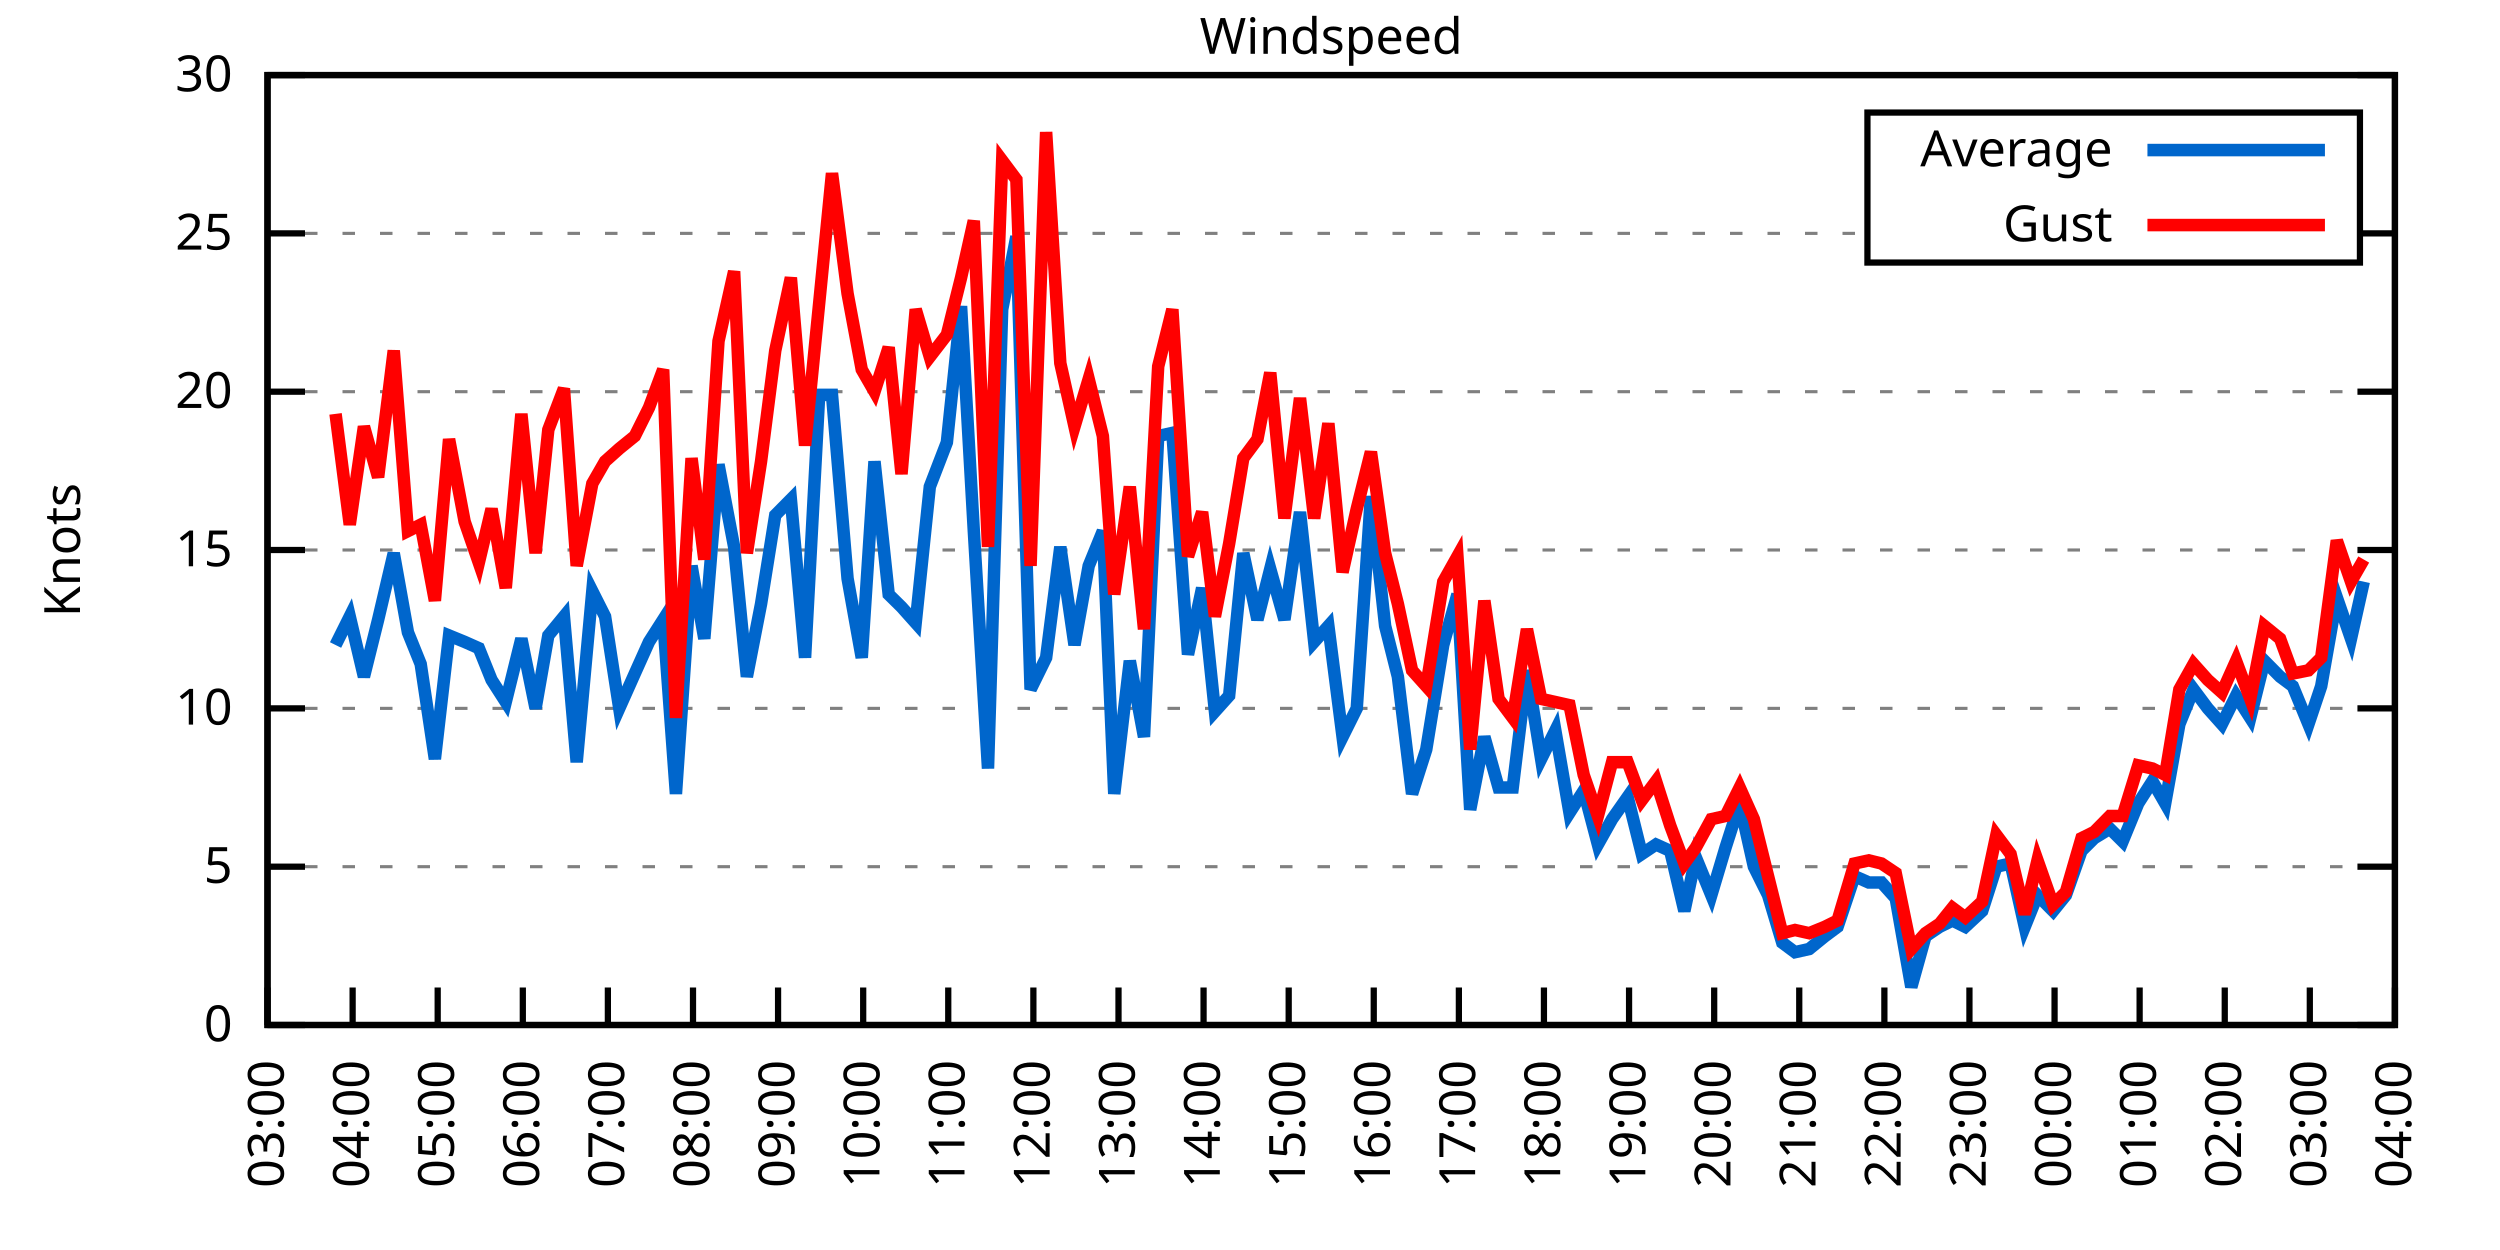
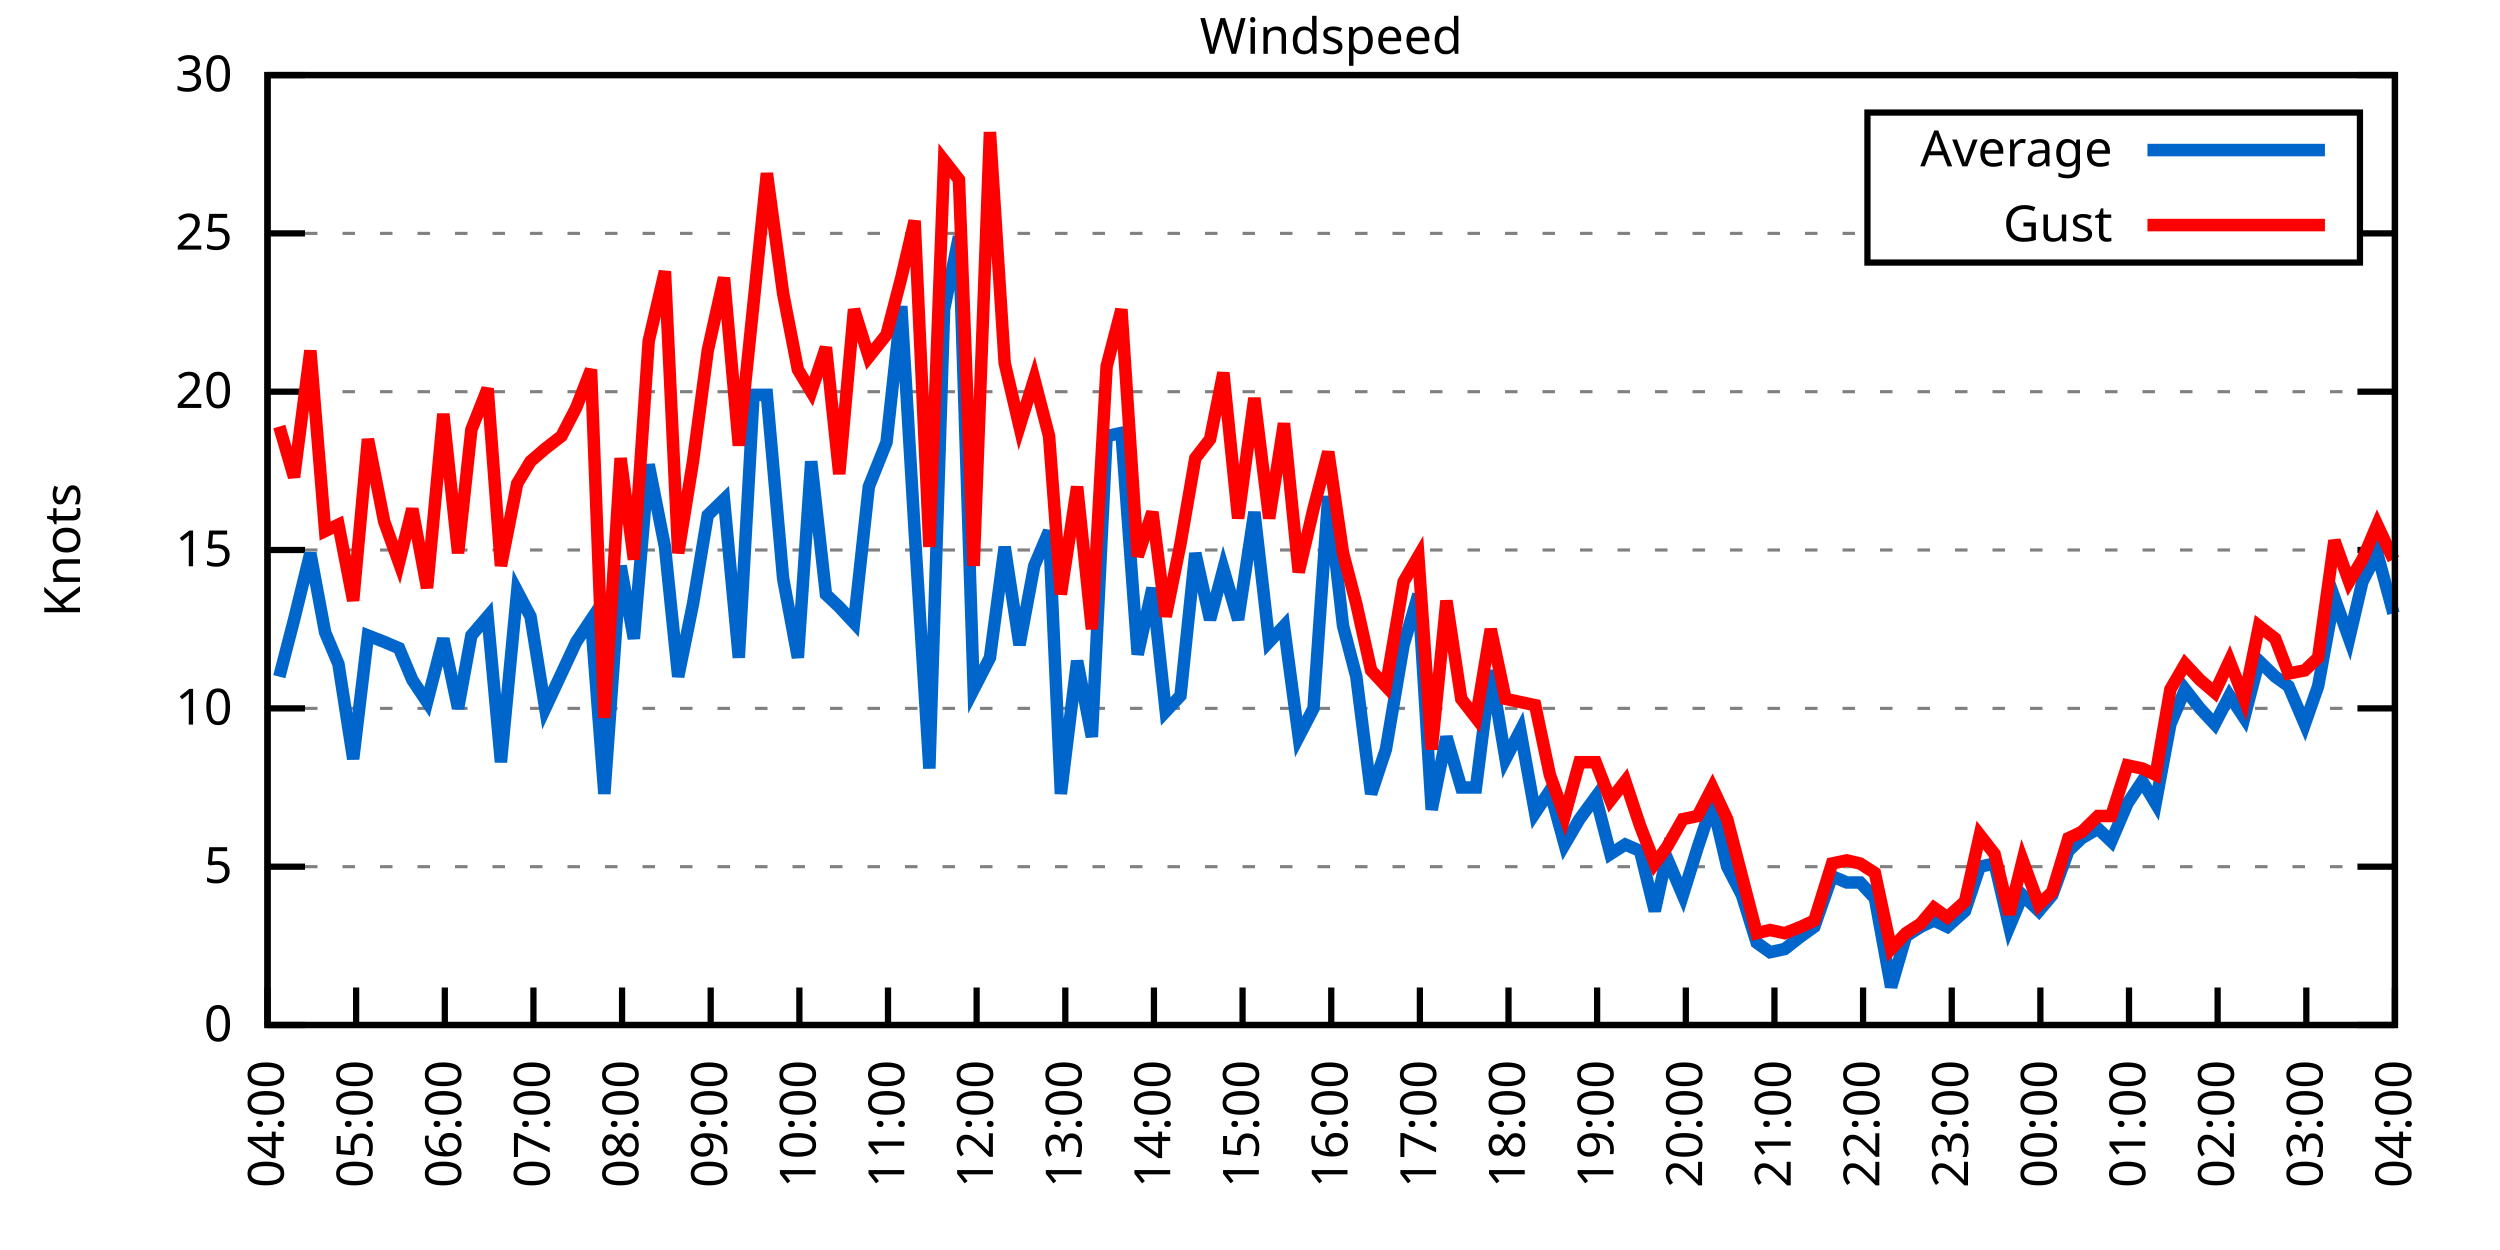
<svg xmlns="http://www.w3.org/2000/svg" xmlns:xlink="http://www.w3.org/1999/xlink" width="400" height="200" viewBox="0 0 400 200">
  <g id="gnuplot_canvas">
    <rect x="0" y="0" width="400" height="200" fill="none" />
    <defs>
      <circle id="gpDot" r="0.5" stroke-width="0.5" stroke="currentColor" />
      <path id="gpPt0" stroke-width="0.333" stroke="currentColor" d="M-1,0 h2 M0,-1 v2" />
      <path id="gpPt1" stroke-width="0.333" stroke="currentColor" d="M-1,-1 L1,1 M1,-1 L-1,1" />
      <path id="gpPt2" stroke-width="0.333" stroke="currentColor" d="M-1,0 L1,0 M0,-1 L0,1 M-1,-1 L1,1 M-1,1 L1,-1" />
      <rect id="gpPt3" stroke-width="0.333" stroke="currentColor" x="-1" y="-1" width="2" height="2" />
      <rect id="gpPt4" stroke-width="0.333" stroke="currentColor" fill="currentColor" x="-1" y="-1" width="2" height="2" />
      <circle id="gpPt5" stroke-width="0.333" stroke="currentColor" cx="0" cy="0" r="1" />
      <use xlink:href="#gpPt5" id="gpPt6" fill="currentColor" stroke="none" />
      <path id="gpPt7" stroke-width="0.333" stroke="currentColor" d="M0,-1.33 L-1.33,0.67 L1.33,0.67 z" />
      <use xlink:href="#gpPt7" id="gpPt8" fill="currentColor" stroke="none" />
      <use xlink:href="#gpPt7" id="gpPt9" stroke="currentColor" transform="rotate(180)" />
      <use xlink:href="#gpPt9" id="gpPt10" fill="currentColor" stroke="none" />
      <use xlink:href="#gpPt3" id="gpPt11" stroke="currentColor" transform="rotate(45)" />
      <use xlink:href="#gpPt11" id="gpPt12" fill="currentColor" stroke="none" />
      <path id="gpPt13" stroke-width="0.333" stroke="currentColor" d="M0,1.330 L1.265,0.411 L0.782,-1.067 L-0.782,-1.076 L-1.265,0.411 z" />
      <use xlink:href="#gpPt13" id="gpPt14" fill="currentColor" stroke="none" />
      <filter id="textbox" filterUnits="objectBoundingBox" x="0" y="0" height="1" width="1">
        <feFlood flood-color="white" flood-opacity="1" result="bgnd" />
        <feComposite in="SourceGraphic" in2="bgnd" operator="atop" />
      </filter>
      <filter id="greybox" filterUnits="objectBoundingBox" x="0" y="0" height="1" width="1">
        <feFlood flood-color="lightgrey" flood-opacity="1" result="grey" />
        <feComposite in="SourceGraphic" in2="grey" operator="atop" />
      </filter>
    </defs>
    <g fill="none" color="white" stroke="currentColor" stroke-width="1.00" stroke-linecap="butt" stroke-linejoin="miter">
</g>
    <g fill="none" color="black" stroke="currentColor" stroke-width="1.00" stroke-linecap="butt" stroke-linejoin="miter">
      <g stroke="none" shape-rendering="crispEdges">
        <polygon fill="rgb(255, 255, 255)" points="42.80,164.00 383.18,164.00 383.18,12.02 42.80,12.02 " />
      </g>
    </g>
    <g fill="none" color="black" stroke="currentColor" stroke-width="1.00" stroke-linecap="butt" stroke-linejoin="miter">
</g>
    <g fill="none" color="black" stroke="black" stroke-width="0.50" stroke-linecap="butt" stroke-linejoin="miter">
</g>
    <g fill="none" color="gray" stroke="currentColor" stroke-width="0.50" stroke-linecap="butt" stroke-linejoin="miter">
      <path stroke="gray" stroke-dasharray="2,4" class="gridline" d="M42.80,164.00 L383.19,164.00  " />
    </g>
    <g fill="none" color="gray" stroke="gray" stroke-width="1.00" stroke-linecap="butt" stroke-linejoin="miter">
</g>
    <g fill="none" color="black" stroke="currentColor" stroke-width="1.00" stroke-linecap="butt" stroke-linejoin="miter">
      <path stroke="black" d="M42.80,164.00 L48.80,164.00 M383.19,164.00 L377.19,164.00  " />
      <g transform="translate(37.20,166.60)" stroke="none" fill="black" font-family="Sans" font-size="8.00" text-anchor="end">
        <text>
          <tspan font-family="Sans"> 0</tspan>
        </text>
      </g>
    </g>
    <g fill="none" color="black" stroke="currentColor" stroke-width="1.00" stroke-linecap="butt" stroke-linejoin="miter">
</g>
    <g fill="none" color="black" stroke="black" stroke-width="0.50" stroke-linecap="butt" stroke-linejoin="miter">
</g>
    <g fill="none" color="gray" stroke="currentColor" stroke-width="0.50" stroke-linecap="butt" stroke-linejoin="miter">
      <path stroke="gray" stroke-dasharray="2,4" class="gridline" d="M42.80,138.67 L383.19,138.67  " />
    </g>
    <g fill="none" color="gray" stroke="gray" stroke-width="1.00" stroke-linecap="butt" stroke-linejoin="miter">
</g>
    <g fill="none" color="black" stroke="currentColor" stroke-width="1.00" stroke-linecap="butt" stroke-linejoin="miter">
      <path stroke="black" d="M42.80,138.67 L48.80,138.67 M383.19,138.67 L377.19,138.67  " />
      <g transform="translate(37.20,141.27)" stroke="none" fill="black" font-family="Sans" font-size="8.00" text-anchor="end">
        <text>
          <tspan font-family="Sans"> 5</tspan>
        </text>
      </g>
    </g>
    <g fill="none" color="black" stroke="currentColor" stroke-width="1.00" stroke-linecap="butt" stroke-linejoin="miter">
</g>
    <g fill="none" color="black" stroke="black" stroke-width="0.50" stroke-linecap="butt" stroke-linejoin="miter">
</g>
    <g fill="none" color="gray" stroke="currentColor" stroke-width="0.50" stroke-linecap="butt" stroke-linejoin="miter">
      <path stroke="gray" stroke-dasharray="2,4" class="gridline" d="M42.80,113.34 L383.19,113.34  " />
    </g>
    <g fill="none" color="gray" stroke="gray" stroke-width="1.00" stroke-linecap="butt" stroke-linejoin="miter">
</g>
    <g fill="none" color="black" stroke="currentColor" stroke-width="1.00" stroke-linecap="butt" stroke-linejoin="miter">
      <path stroke="black" d="M42.80,113.34 L48.80,113.34 M383.19,113.34 L377.19,113.34  " />
      <g transform="translate(37.20,115.94)" stroke="none" fill="black" font-family="Sans" font-size="8.00" text-anchor="end">
        <text>
          <tspan font-family="Sans"> 10</tspan>
        </text>
      </g>
    </g>
    <g fill="none" color="black" stroke="currentColor" stroke-width="1.00" stroke-linecap="butt" stroke-linejoin="miter">
</g>
    <g fill="none" color="black" stroke="black" stroke-width="0.50" stroke-linecap="butt" stroke-linejoin="miter">
</g>
    <g fill="none" color="gray" stroke="currentColor" stroke-width="0.50" stroke-linecap="butt" stroke-linejoin="miter">
      <path stroke="gray" stroke-dasharray="2,4" class="gridline" d="M42.80,88.00 L383.19,88.00  " />
    </g>
    <g fill="none" color="gray" stroke="gray" stroke-width="1.00" stroke-linecap="butt" stroke-linejoin="miter">
</g>
    <g fill="none" color="black" stroke="currentColor" stroke-width="1.00" stroke-linecap="butt" stroke-linejoin="miter">
      <path stroke="black" d="M42.80,88.00 L48.80,88.00 M383.19,88.00 L377.19,88.00  " />
      <g transform="translate(37.20,90.60)" stroke="none" fill="black" font-family="Sans" font-size="8.00" text-anchor="end">
        <text>
          <tspan font-family="Sans"> 15</tspan>
        </text>
      </g>
    </g>
    <g fill="none" color="black" stroke="currentColor" stroke-width="1.00" stroke-linecap="butt" stroke-linejoin="miter">
</g>
    <g fill="none" color="black" stroke="black" stroke-width="0.50" stroke-linecap="butt" stroke-linejoin="miter">
</g>
    <g fill="none" color="gray" stroke="currentColor" stroke-width="0.50" stroke-linecap="butt" stroke-linejoin="miter">
      <path stroke="gray" stroke-dasharray="2,4" class="gridline" d="M42.80,62.67 L383.19,62.67  " />
    </g>
    <g fill="none" color="gray" stroke="gray" stroke-width="1.00" stroke-linecap="butt" stroke-linejoin="miter">
</g>
    <g fill="none" color="black" stroke="currentColor" stroke-width="1.00" stroke-linecap="butt" stroke-linejoin="miter">
      <path stroke="black" d="M42.80,62.67 L48.80,62.67 M383.19,62.67 L377.19,62.67  " />
      <g transform="translate(37.20,65.27)" stroke="none" fill="black" font-family="Sans" font-size="8.00" text-anchor="end">
        <text>
          <tspan font-family="Sans"> 20</tspan>
        </text>
      </g>
    </g>
    <g fill="none" color="black" stroke="currentColor" stroke-width="1.00" stroke-linecap="butt" stroke-linejoin="miter">
</g>
    <g fill="none" color="black" stroke="black" stroke-width="0.50" stroke-linecap="butt" stroke-linejoin="miter">
</g>
    <g fill="none" color="gray" stroke="currentColor" stroke-width="0.50" stroke-linecap="butt" stroke-linejoin="miter">
      <path stroke="gray" stroke-dasharray="2,4" class="gridline" d="M42.80,37.34 L298.79,37.34 M377.59,37.34 L383.19,37.34  " />
    </g>
    <g fill="none" color="gray" stroke="gray" stroke-width="1.00" stroke-linecap="butt" stroke-linejoin="miter">
</g>
    <g fill="none" color="black" stroke="currentColor" stroke-width="1.00" stroke-linecap="butt" stroke-linejoin="miter">
      <path stroke="black" d="M42.80,37.34 L48.80,37.34 M383.19,37.34 L377.19,37.34  " />
      <g transform="translate(37.20,39.94)" stroke="none" fill="black" font-family="Sans" font-size="8.00" text-anchor="end">
        <text>
          <tspan font-family="Sans"> 25</tspan>
        </text>
      </g>
    </g>
    <g fill="none" color="black" stroke="currentColor" stroke-width="1.00" stroke-linecap="butt" stroke-linejoin="miter">
</g>
    <g fill="none" color="black" stroke="black" stroke-width="0.50" stroke-linecap="butt" stroke-linejoin="miter">
</g>
    <g fill="none" color="gray" stroke="currentColor" stroke-width="0.50" stroke-linecap="butt" stroke-linejoin="miter">
      <path stroke="gray" stroke-dasharray="2,4" class="gridline" d="M42.80,12.01 L383.19,12.01  " />
    </g>
    <g fill="none" color="gray" stroke="gray" stroke-width="1.00" stroke-linecap="butt" stroke-linejoin="miter">
</g>
    <g fill="none" color="black" stroke="currentColor" stroke-width="1.00" stroke-linecap="butt" stroke-linejoin="miter">
      <path stroke="black" d="M42.80,12.01 L48.80,12.01 M383.19,12.01 L377.19,12.01  " />
      <g transform="translate(37.20,14.61)" stroke="none" fill="black" font-family="Sans" font-size="8.00" text-anchor="end">
        <text>
          <tspan font-family="Sans"> 30</tspan>
        </text>
      </g>
    </g>
    <g fill="none" color="black" stroke="currentColor" stroke-width="1.00" stroke-linecap="butt" stroke-linejoin="miter">
      <path stroke="black" d="M42.80,164.00 L42.80,158.00  " />
      <g transform="translate(45.40,169.60) rotate(270.00)" stroke="none" fill="black" font-family="Sans" font-size="8.00" text-anchor="end">
        <text>
-           <tspan font-family="Sans">03:00</tspan>
-         </text>
-       </g>
-     </g>
-     <g fill="none" color="black" stroke="currentColor" stroke-width="1.00" stroke-linecap="butt" stroke-linejoin="miter">
-       <path stroke="black" d="M56.42,164.00 L56.42,158.00  " />
-       <g transform="translate(59.02,169.60) rotate(270.00)" stroke="none" fill="black" font-family="Sans" font-size="8.00" text-anchor="end">
-         <text>
          <tspan font-family="Sans">04:00</tspan>
        </text>
      </g>
    </g>
    <g fill="none" color="black" stroke="currentColor" stroke-width="1.00" stroke-linecap="butt" stroke-linejoin="miter">
-       <path stroke="black" d="M70.03,164.00 L70.03,158.00  " />
-       <g transform="translate(72.63,169.60) rotate(270.00)" stroke="none" fill="black" font-family="Sans" font-size="8.00" text-anchor="end">
+       <path stroke="black" d="M56.98,164.00 L56.98,158.00  " />
+       <g transform="translate(59.58,169.60) rotate(270.00)" stroke="none" fill="black" font-family="Sans" font-size="8.00" text-anchor="end">
        <text>
          <tspan font-family="Sans">05:00</tspan>
        </text>
      </g>
    </g>
    <g fill="none" color="black" stroke="currentColor" stroke-width="1.00" stroke-linecap="butt" stroke-linejoin="miter">
-       <path stroke="black" d="M83.65,164.00 L83.65,158.00  " />
-       <g transform="translate(86.25,169.60) rotate(270.00)" stroke="none" fill="black" font-family="Sans" font-size="8.00" text-anchor="end">
+       <path stroke="black" d="M71.17,164.00 L71.17,158.00  " />
+       <g transform="translate(73.77,169.60) rotate(270.00)" stroke="none" fill="black" font-family="Sans" font-size="8.00" text-anchor="end">
        <text>
          <tspan font-family="Sans">06:00</tspan>
        </text>
      </g>
    </g>
    <g fill="none" color="black" stroke="currentColor" stroke-width="1.00" stroke-linecap="butt" stroke-linejoin="miter">
-       <path stroke="black" d="M97.26,164.00 L97.26,158.00  " />
-       <g transform="translate(99.86,169.60) rotate(270.00)" stroke="none" fill="black" font-family="Sans" font-size="8.00" text-anchor="end">
+       <path stroke="black" d="M85.35,164.00 L85.35,158.00  " />
+       <g transform="translate(87.95,169.60) rotate(270.00)" stroke="none" fill="black" font-family="Sans" font-size="8.00" text-anchor="end">
        <text>
          <tspan font-family="Sans">07:00</tspan>
        </text>
      </g>
    </g>
    <g fill="none" color="black" stroke="currentColor" stroke-width="1.00" stroke-linecap="butt" stroke-linejoin="miter">
-       <path stroke="black" d="M110.88,164.00 L110.88,158.00  " />
-       <g transform="translate(113.48,169.60) rotate(270.00)" stroke="none" fill="black" font-family="Sans" font-size="8.00" text-anchor="end">
+       <path stroke="black" d="M99.53,164.00 L99.53,158.00  " />
+       <g transform="translate(102.13,169.60) rotate(270.00)" stroke="none" fill="black" font-family="Sans" font-size="8.00" text-anchor="end">
        <text>
          <tspan font-family="Sans">08:00</tspan>
        </text>
      </g>
    </g>
    <g fill="none" color="black" stroke="currentColor" stroke-width="1.00" stroke-linecap="butt" stroke-linejoin="miter">
-       <path stroke="black" d="M124.49,164.00 L124.49,158.00  " />
-       <g transform="translate(127.09,169.60) rotate(270.00)" stroke="none" fill="black" font-family="Sans" font-size="8.00" text-anchor="end">
+       <path stroke="black" d="M113.71,164.00 L113.71,158.00  " />
+       <g transform="translate(116.31,169.60) rotate(270.00)" stroke="none" fill="black" font-family="Sans" font-size="8.00" text-anchor="end">
        <text>
          <tspan font-family="Sans">09:00</tspan>
        </text>
      </g>
    </g>
    <g fill="none" color="black" stroke="currentColor" stroke-width="1.00" stroke-linecap="butt" stroke-linejoin="miter">
-       <path stroke="black" d="M138.11,164.00 L138.11,158.00  " />
-       <g transform="translate(140.71,169.60) rotate(270.00)" stroke="none" fill="black" font-family="Sans" font-size="8.00" text-anchor="end">
+       <path stroke="black" d="M127.90,164.00 L127.90,158.00  " />
+       <g transform="translate(130.50,169.60) rotate(270.00)" stroke="none" fill="black" font-family="Sans" font-size="8.00" text-anchor="end">
        <text>
          <tspan font-family="Sans">10:00</tspan>
        </text>
      </g>
    </g>
    <g fill="none" color="black" stroke="currentColor" stroke-width="1.00" stroke-linecap="butt" stroke-linejoin="miter">
-       <path stroke="black" d="M151.72,164.00 L151.72,158.00  " />
-       <g transform="translate(154.32,169.60) rotate(270.00)" stroke="none" fill="black" font-family="Sans" font-size="8.00" text-anchor="end">
+       <path stroke="black" d="M142.08,164.00 L142.08,158.00  " />
+       <g transform="translate(144.68,169.60) rotate(270.00)" stroke="none" fill="black" font-family="Sans" font-size="8.00" text-anchor="end">
        <text>
          <tspan font-family="Sans">11:00</tspan>
        </text>
      </g>
    </g>
    <g fill="none" color="black" stroke="currentColor" stroke-width="1.00" stroke-linecap="butt" stroke-linejoin="miter">
-       <path stroke="black" d="M165.34,164.00 L165.34,158.00  " />
-       <g transform="translate(167.94,169.60) rotate(270.00)" stroke="none" fill="black" font-family="Sans" font-size="8.00" text-anchor="end">
+       <path stroke="black" d="M156.26,164.00 L156.26,158.00  " />
+       <g transform="translate(158.86,169.60) rotate(270.00)" stroke="none" fill="black" font-family="Sans" font-size="8.00" text-anchor="end">
        <text>
          <tspan font-family="Sans">12:00</tspan>
        </text>
      </g>
    </g>
    <g fill="none" color="black" stroke="currentColor" stroke-width="1.00" stroke-linecap="butt" stroke-linejoin="miter">
-       <path stroke="black" d="M178.96,164.00 L178.96,158.00  " />
-       <g transform="translate(181.56,169.60) rotate(270.00)" stroke="none" fill="black" font-family="Sans" font-size="8.00" text-anchor="end">
+       <path stroke="black" d="M170.45,164.00 L170.45,158.00  " />
+       <g transform="translate(173.05,169.60) rotate(270.00)" stroke="none" fill="black" font-family="Sans" font-size="8.00" text-anchor="end">
        <text>
          <tspan font-family="Sans">13:00</tspan>
        </text>
      </g>
    </g>
    <g fill="none" color="black" stroke="currentColor" stroke-width="1.00" stroke-linecap="butt" stroke-linejoin="miter">
-       <path stroke="black" d="M192.57,164.00 L192.57,158.00  " />
-       <g transform="translate(195.17,169.60) rotate(270.00)" stroke="none" fill="black" font-family="Sans" font-size="8.00" text-anchor="end">
+       <path stroke="black" d="M184.63,164.00 L184.63,158.00  " />
+       <g transform="translate(187.23,169.60) rotate(270.00)" stroke="none" fill="black" font-family="Sans" font-size="8.00" text-anchor="end">
        <text>
          <tspan font-family="Sans">14:00</tspan>
        </text>
      </g>
    </g>
    <g fill="none" color="black" stroke="currentColor" stroke-width="1.00" stroke-linecap="butt" stroke-linejoin="miter">
-       <path stroke="black" d="M206.19,164.00 L206.19,158.00  " />
-       <g transform="translate(208.79,169.60) rotate(270.00)" stroke="none" fill="black" font-family="Sans" font-size="8.00" text-anchor="end">
+       <path stroke="black" d="M198.81,164.00 L198.81,158.00  " />
+       <g transform="translate(201.41,169.60) rotate(270.00)" stroke="none" fill="black" font-family="Sans" font-size="8.00" text-anchor="end">
        <text>
          <tspan font-family="Sans">15:00</tspan>
        </text>
      </g>
    </g>
    <g fill="none" color="black" stroke="currentColor" stroke-width="1.00" stroke-linecap="butt" stroke-linejoin="miter">
-       <path stroke="black" d="M219.80,164.00 L219.80,158.00  " />
-       <g transform="translate(222.40,169.60) rotate(270.00)" stroke="none" fill="black" font-family="Sans" font-size="8.00" text-anchor="end">
+       <path stroke="black" d="M213.00,164.00 L213.00,158.00  " />
+       <g transform="translate(215.60,169.60) rotate(270.00)" stroke="none" fill="black" font-family="Sans" font-size="8.00" text-anchor="end">
        <text>
          <tspan font-family="Sans">16:00</tspan>
        </text>
      </g>
    </g>
    <g fill="none" color="black" stroke="currentColor" stroke-width="1.00" stroke-linecap="butt" stroke-linejoin="miter">
-       <path stroke="black" d="M233.42,164.00 L233.42,158.00  " />
-       <g transform="translate(236.02,169.60) rotate(270.00)" stroke="none" fill="black" font-family="Sans" font-size="8.00" text-anchor="end">
+       <path stroke="black" d="M227.18,164.00 L227.18,158.00  " />
+       <g transform="translate(229.78,169.60) rotate(270.00)" stroke="none" fill="black" font-family="Sans" font-size="8.00" text-anchor="end">
        <text>
          <tspan font-family="Sans">17:00</tspan>
        </text>
      </g>
    </g>
    <g fill="none" color="black" stroke="currentColor" stroke-width="1.00" stroke-linecap="butt" stroke-linejoin="miter">
-       <path stroke="black" d="M247.03,164.00 L247.03,158.00  " />
-       <g transform="translate(249.63,169.60) rotate(270.00)" stroke="none" fill="black" font-family="Sans" font-size="8.00" text-anchor="end">
+       <path stroke="black" d="M241.36,164.00 L241.36,158.00  " />
+       <g transform="translate(243.96,169.60) rotate(270.00)" stroke="none" fill="black" font-family="Sans" font-size="8.00" text-anchor="end">
        <text>
          <tspan font-family="Sans">18:00</tspan>
        </text>
      </g>
    </g>
    <g fill="none" color="black" stroke="currentColor" stroke-width="1.00" stroke-linecap="butt" stroke-linejoin="miter">
-       <path stroke="black" d="M260.65,164.00 L260.65,158.00  " />
-       <g transform="translate(263.25,169.60) rotate(270.00)" stroke="none" fill="black" font-family="Sans" font-size="8.00" text-anchor="end">
+       <path stroke="black" d="M255.54,164.00 L255.54,158.00  " />
+       <g transform="translate(258.14,169.60) rotate(270.00)" stroke="none" fill="black" font-family="Sans" font-size="8.00" text-anchor="end">
        <text>
          <tspan font-family="Sans">19:00</tspan>
        </text>
      </g>
    </g>
    <g fill="none" color="black" stroke="currentColor" stroke-width="1.00" stroke-linecap="butt" stroke-linejoin="miter">
-       <path stroke="black" d="M274.27,164.00 L274.27,158.00  " />
-       <g transform="translate(276.87,169.60) rotate(270.00)" stroke="none" fill="black" font-family="Sans" font-size="8.00" text-anchor="end">
+       <path stroke="black" d="M269.73,164.00 L269.73,158.00  " />
+       <g transform="translate(272.33,169.60) rotate(270.00)" stroke="none" fill="black" font-family="Sans" font-size="8.00" text-anchor="end">
        <text>
          <tspan font-family="Sans">20:00</tspan>
        </text>
      </g>
    </g>
    <g fill="none" color="black" stroke="currentColor" stroke-width="1.00" stroke-linecap="butt" stroke-linejoin="miter">
-       <path stroke="black" d="M287.88,164.00 L287.88,158.00  " />
-       <g transform="translate(290.48,169.60) rotate(270.00)" stroke="none" fill="black" font-family="Sans" font-size="8.00" text-anchor="end">
+       <path stroke="black" d="M283.91,164.00 L283.91,158.00  " />
+       <g transform="translate(286.51,169.60) rotate(270.00)" stroke="none" fill="black" font-family="Sans" font-size="8.00" text-anchor="end">
        <text>
          <tspan font-family="Sans">21:00</tspan>
        </text>
      </g>
    </g>
    <g fill="none" color="black" stroke="currentColor" stroke-width="1.00" stroke-linecap="butt" stroke-linejoin="miter">
-       <path stroke="black" d="M301.50,164.00 L301.50,158.00  " />
-       <g transform="translate(304.10,169.60) rotate(270.00)" stroke="none" fill="black" font-family="Sans" font-size="8.00" text-anchor="end">
+       <path stroke="black" d="M298.09,164.00 L298.09,158.00  " />
+       <g transform="translate(300.69,169.60) rotate(270.00)" stroke="none" fill="black" font-family="Sans" font-size="8.00" text-anchor="end">
        <text>
          <tspan font-family="Sans">22:00</tspan>
        </text>
      </g>
    </g>
    <g fill="none" color="black" stroke="currentColor" stroke-width="1.00" stroke-linecap="butt" stroke-linejoin="miter">
-       <path stroke="black" d="M315.11,164.00 L315.11,158.00  " />
-       <g transform="translate(317.71,169.60) rotate(270.00)" stroke="none" fill="black" font-family="Sans" font-size="8.00" text-anchor="end">
+       <path stroke="black" d="M312.28,164.00 L312.28,158.00  " />
+       <g transform="translate(314.88,169.60) rotate(270.00)" stroke="none" fill="black" font-family="Sans" font-size="8.00" text-anchor="end">
        <text>
          <tspan font-family="Sans">23:00</tspan>
        </text>
      </g>
    </g>
    <g fill="none" color="black" stroke="currentColor" stroke-width="1.00" stroke-linecap="butt" stroke-linejoin="miter">
-       <path stroke="black" d="M328.73,164.00 L328.73,158.00  " />
-       <g transform="translate(331.33,169.60) rotate(270.00)" stroke="none" fill="black" font-family="Sans" font-size="8.00" text-anchor="end">
+       <path stroke="black" d="M326.46,164.00 L326.46,158.00  " />
+       <g transform="translate(329.06,169.60) rotate(270.00)" stroke="none" fill="black" font-family="Sans" font-size="8.00" text-anchor="end">
        <text>
          <tspan font-family="Sans">00:00</tspan>
        </text>
      </g>
    </g>
    <g fill="none" color="black" stroke="currentColor" stroke-width="1.00" stroke-linecap="butt" stroke-linejoin="miter">
-       <path stroke="black" d="M342.34,164.00 L342.34,158.00  " />
-       <g transform="translate(344.94,169.60) rotate(270.00)" stroke="none" fill="black" font-family="Sans" font-size="8.00" text-anchor="end">
+       <path stroke="black" d="M340.64,164.00 L340.64,158.00  " />
+       <g transform="translate(343.24,169.60) rotate(270.00)" stroke="none" fill="black" font-family="Sans" font-size="8.00" text-anchor="end">
        <text>
          <tspan font-family="Sans">01:00</tspan>
        </text>
      </g>
    </g>
    <g fill="none" color="black" stroke="currentColor" stroke-width="1.00" stroke-linecap="butt" stroke-linejoin="miter">
-       <path stroke="black" d="M355.96,164.00 L355.96,158.00  " />
-       <g transform="translate(358.56,169.60) rotate(270.00)" stroke="none" fill="black" font-family="Sans" font-size="8.00" text-anchor="end">
+       <path stroke="black" d="M354.82,164.00 L354.82,158.00  " />
+       <g transform="translate(357.42,169.60) rotate(270.00)" stroke="none" fill="black" font-family="Sans" font-size="8.00" text-anchor="end">
        <text>
          <tspan font-family="Sans">02:00</tspan>
        </text>
      </g>
    </g>
    <g fill="none" color="black" stroke="currentColor" stroke-width="1.00" stroke-linecap="butt" stroke-linejoin="miter">
-       <path stroke="black" d="M369.57,164.00 L369.57,158.00  " />
-       <g transform="translate(372.17,169.60) rotate(270.00)" stroke="none" fill="black" font-family="Sans" font-size="8.00" text-anchor="end">
+       <path stroke="black" d="M369.01,164.00 L369.01,158.00  " />
+       <g transform="translate(371.61,169.60) rotate(270.00)" stroke="none" fill="black" font-family="Sans" font-size="8.00" text-anchor="end">
        <text>
          <tspan font-family="Sans">03:00</tspan>
        </text>
      </g>
    </g>
    <g fill="none" color="black" stroke="currentColor" stroke-width="1.00" stroke-linecap="butt" stroke-linejoin="miter">
      <path stroke="black" d="M383.19,164.00 L383.19,158.00  " />
      <g transform="translate(385.79,169.60) rotate(270.00)" stroke="none" fill="black" font-family="Sans" font-size="8.00" text-anchor="end">
        <text>
          <tspan font-family="Sans">04:00</tspan>
        </text>
      </g>
    </g>
    <g fill="none" color="black" stroke="currentColor" stroke-width="1.00" stroke-linecap="butt" stroke-linejoin="miter">
</g>
    <g fill="none" color="black" stroke="currentColor" stroke-width="1.00" stroke-linecap="butt" stroke-linejoin="miter">
      <path stroke="black" d="M42.80,12.01 L42.80,164.00 L383.19,164.00 L383.19,12.01 L42.80,12.01 Z  " />
    </g>
    <g fill="none" color="black" stroke="currentColor" stroke-width="1.00" stroke-linecap="butt" stroke-linejoin="miter">
</g>
    <g fill="none" color="black" stroke="currentColor" stroke-width="1.00" stroke-linecap="butt" stroke-linejoin="miter">
      <path stroke="black" d="M298.79,42.01 L298.79,18.01 L377.59,18.01 L377.59,42.01 L298.79,42.01 Z  " />
    </g>
    <g id="Windspeed_plot_1">
      <g fill="none" color="white" stroke="black" stroke-width="2.00" stroke-linecap="butt" stroke-linejoin="miter">
</g>
      <g fill="none" color="black" stroke="currentColor" stroke-width="2.00" stroke-linecap="butt" stroke-linejoin="miter">
        <g transform="translate(337.99,26.61)" stroke="none" fill="black" font-family="Sans" font-size="8.00" text-anchor="end">
          <text>
            <tspan font-family="Sans">Average</tspan>
          </text>
        </g>
      </g>
      <g fill="none" color="black" stroke="currentColor" stroke-width="2.00" stroke-linecap="butt" stroke-linejoin="miter">
-         <path stroke="rgb(  0, 102, 204)" d="M343.59,24.01 L371.99,24.01 M53.69,103.20 L55.96,98.64 L58.23,108.27 L60.50,99.15 L63.00,88.51 L65.27,101.18   L67.31,106.24 L69.58,121.44 L71.85,101.68 L74.34,102.70 L76.61,103.71 L78.65,108.78 L80.92,112.32 L83.42,102.19   L85.69,113.34 L87.73,101.68 L90.23,98.64 L92.27,121.95 L94.77,94.59 L96.81,98.64 L99.08,113.34 L101.57,107.76   L103.84,102.70 L106.11,99.15 L108.15,127.02 L110.65,90.54 L112.69,102.19 L114.96,74.33 L117.46,87.50 L119.50,108.27   L121.77,96.62 L124.04,82.43 L126.54,79.90 L128.81,105.23 L131.07,63.18 L133.12,63.18 L135.61,92.56 L137.88,105.23   L139.92,73.82 L142.19,95.10 L144.24,97.12 L146.51,99.66 L148.77,77.87 L151.50,70.78 L153.77,48.99 L155.81,84.97   L158.08,122.96 L160.35,49.50 L162.62,37.85 L164.89,110.30 L167.38,105.23 L169.65,87.50 L171.92,103.20 L174.19,90.54   L176.46,84.97 L178.28,127.02 L180.77,105.74 L183.04,117.90 L185.31,69.77 L187.58,69.26 L190.08,104.72 L192.34,94.08   L194.39,113.84 L196.66,111.31 L198.93,88.51 L201.19,99.15 L203.24,91.04 L205.51,99.15 L208.00,81.93 L210.27,102.70   L212.54,100.16 L214.81,117.90 L217.08,113.34 L219.35,79.39 L221.62,100.16 L223.66,108.27 L225.93,127.02 L228.20,119.92   L230.92,103.20 L233.19,95.10 L235.23,129.55 L237.50,117.90 L239.77,126.00 L242.04,126.00 L244.31,107.26 L246.58,121.44   L248.85,116.88 L251.12,130.06 L253.39,126.51 L255.66,135.12 L257.93,131.07 L260.42,127.52 L262.69,136.64 L264.96,135.12   L267.23,136.14 L269.50,145.76 L271.32,137.15 L273.81,143.23 L276.08,135.63 L278.35,128.54 L280.62,138.67 L282.89,143.23   L285.16,150.83 L287.20,152.35 L289.47,151.84 L291.97,149.81 L294.01,148.29 L296.73,140.19 L299.00,141.20 L301.04,141.20   L303.31,143.73 L305.81,157.92 L308.08,149.81 L310.35,148.29 L312.39,147.28 L314.43,148.29 L317.15,145.76 L319.42,138.67   L321.69,138.16 L323.96,148.29 L326.00,143.23 L328.50,145.76 L330.54,143.23 L333.04,136.14 L335.08,134.11 L337.58,132.59   L339.62,134.62 L342.12,128.54 L344.39,124.99 L346.43,128.54 L348.70,115.87 L350.97,110.30 L353.24,113.34 L355.50,115.87   L357.77,111.31 L360.04,114.86 L362.31,105.74 L364.81,108.27 L366.85,109.79 L369.35,115.87 L371.39,109.79 L373.89,95.60   L376.16,102.19 L378.20,93.07  " />
+         <path stroke="rgb(  0, 102, 204)" d="M343.59,24.01 L371.99,24.01 M44.69,108.27 L47.05,99.15 L49.66,88.51 L52.02,101.18 L54.15,106.24 L56.51,121.44   L58.87,101.68 L61.47,102.70 L63.84,103.71 L65.97,108.78 L68.33,112.32 L70.93,102.19 L73.29,113.34 L75.42,101.68   L78.02,98.64 L80.15,121.95 L82.75,94.59 L84.88,98.64 L87.24,113.34 L89.84,107.76 L92.20,102.70 L94.57,99.15   L96.70,127.02 L99.30,90.54 L101.42,102.19 L103.79,74.33 L106.39,87.50 L108.51,108.27 L110.88,96.62 L113.24,82.43   L115.84,79.90 L118.21,105.23 L120.57,63.18 L122.70,63.18 L125.30,92.56 L127.66,105.23 L129.79,73.82 L132.15,95.10   L134.28,97.12 L136.64,99.66 L139.01,77.87 L141.84,70.78 L144.21,48.99 L146.34,84.97 L148.70,122.96 L151.06,49.50   L153.43,37.85 L155.79,110.30 L158.39,105.23 L160.75,87.50 L163.12,103.20 L165.48,90.54 L167.85,84.97 L169.74,127.02   L172.34,105.74 L174.70,117.90 L177.06,69.77 L179.43,69.26 L182.03,104.72 L184.39,94.08 L186.52,113.84 L188.88,111.31   L191.25,88.51 L193.61,99.15 L195.74,91.04 L198.10,99.15 L200.70,81.93 L203.07,102.70 L205.43,100.16 L207.79,117.90   L210.16,113.34 L212.52,79.39 L214.89,100.16 L217.01,108.27 L219.38,127.02 L221.74,119.92 L224.58,103.20 L226.94,95.10   L229.07,129.55 L231.43,117.90 L233.80,126.00 L236.16,126.00 L238.52,107.26 L240.89,121.44 L243.25,116.88 L245.62,130.06   L247.98,126.51 L250.34,135.12 L252.71,131.07 L255.31,127.52 L257.67,136.64 L260.04,135.12 L262.40,136.14 L264.76,145.76   L266.65,137.15 L269.25,143.23 L271.62,135.63 L273.98,128.54 L276.35,138.67 L278.71,143.23 L281.07,150.83 L283.20,152.35   L285.56,151.84 L288.16,149.81 L290.29,148.29 L293.13,140.19 L295.49,141.20 L297.62,141.20 L299.98,143.73 L302.58,157.92   L304.95,149.81 L307.31,148.29 L309.44,147.28 L311.57,148.29 L314.40,145.76 L316.77,138.67 L319.13,138.16 L321.49,148.29   L323.62,143.23 L326.22,145.76 L328.35,143.23 L330.95,136.14 L333.08,134.11 L335.68,132.59 L337.80,134.62 L340.40,128.54   L342.77,124.99 L344.90,128.54 L347.26,115.87 L349.62,110.30 L351.99,113.34 L354.35,115.87 L356.72,111.31 L359.08,114.86   L361.44,105.74 L364.04,108.27 L366.17,109.79 L368.77,115.87 L370.90,109.79 L373.50,95.60 L375.86,102.19 L377.99,93.07   L380.35,88.51 L382.95,98.14  " />
      </g>
    </g>
    <g id="Windspeed_plot_2">
      <g fill="none" color="black" stroke="currentColor" stroke-width="2.00" stroke-linecap="butt" stroke-linejoin="miter">
        <g transform="translate(337.99,38.61)" stroke="none" fill="black" font-family="Sans" font-size="8.00" text-anchor="end">
          <text>
            <tspan font-family="Sans">Gust</tspan>
          </text>
        </g>
      </g>
      <g fill="none" color="black" stroke="currentColor" stroke-width="2.00" stroke-linecap="butt" stroke-linejoin="miter">
-         <path stroke="rgb(255,   0,   0)" d="M343.59,36.01 L371.99,36.01 M53.69,66.22 L55.96,83.95 L58.23,68.25 L60.50,76.35 L63.00,56.09 L65.27,84.97   L67.31,83.95 L69.58,96.11 L71.85,70.27 L74.34,83.45 L76.61,90.03 L78.65,81.42 L80.92,94.08 L83.42,66.22   L85.69,88.51 L87.73,68.75 L90.23,62.17 L92.27,90.54 L94.77,77.37 L96.81,73.82 L99.08,71.79 L101.57,69.77   L103.84,65.21 L106.11,59.13 L108.15,114.86 L110.65,73.31 L112.69,89.52 L114.96,54.57 L117.46,43.42 L119.50,88.51   L121.77,73.82 L124.04,56.09 L126.54,44.43 L128.81,71.29 L131.07,48.49 L133.12,27.72 L135.61,46.97 L137.88,59.13   L139.92,62.67 L142.19,55.58 L144.24,75.85 L146.51,49.50 L148.77,57.10 L151.50,53.55 L153.77,44.43 L155.81,35.32   L158.08,87.50 L160.35,25.69 L162.62,28.73 L164.89,90.54 L167.38,21.13 L169.65,58.11 L171.92,68.25 L174.19,60.65   L176.46,69.77 L178.28,95.10 L180.77,77.87 L183.04,100.67 L185.31,58.62 L187.58,49.50 L190.08,89.02 L192.34,81.93   L194.39,98.64 L196.66,86.99 L198.93,73.31 L201.19,70.27 L203.24,59.63 L205.51,82.94 L208.00,63.69 L210.27,82.94   L212.54,67.74 L214.81,91.55 L217.08,81.42 L219.35,72.30 L221.62,88.51 L223.66,96.62 L225.93,107.26 L228.20,109.79   L230.92,93.07 L233.19,89.02 L235.23,119.92 L237.50,96.11 L239.77,111.82 L242.04,114.86 L244.31,100.67 L246.58,111.82   L248.85,112.32 L251.12,112.83 L253.39,123.98 L255.66,130.56 L257.93,121.95 L260.42,121.95 L262.69,128.03 L264.96,124.99   L267.23,132.08 L269.50,138.16 L271.32,135.63 L273.81,131.07 L276.08,130.56 L278.35,126.00 L280.62,131.07 L282.89,140.19   L285.16,149.31 L287.20,148.80 L289.47,149.31 L291.97,148.29 L294.01,147.28 L296.73,138.16 L299.00,137.66 L301.04,138.16   L303.31,139.68 L305.81,151.84 L308.08,149.31 L310.35,147.79 L312.39,145.25 L314.43,146.77 L317.15,144.24 L319.42,133.60   L321.69,136.64 L323.96,146.27 L326.00,137.66 L328.50,144.75 L330.54,142.72 L333.04,134.11 L335.08,133.10 L337.58,130.56   L339.62,130.56 L342.12,122.46 L344.39,122.96 L346.43,123.98 L348.70,110.30 L350.97,106.24 L353.24,108.78 L355.50,110.80   L357.77,105.74 L360.04,111.82 L362.31,100.16 L364.81,102.19 L366.85,107.76 L369.35,107.26 L371.39,105.23 L373.89,86.49   L376.16,93.07 L378.20,89.52  " />
+         <path stroke="rgb(255,   0,   0)" d="M343.59,36.01 L371.99,36.01 M44.69,68.25 L47.05,76.35 L49.66,56.09 L52.02,84.97 L54.15,83.95 L56.51,96.11   L58.87,70.27 L61.47,83.45 L63.84,90.03 L65.97,81.42 L68.33,94.08 L70.93,66.22 L73.29,88.51 L75.42,68.75   L78.02,62.17 L80.15,90.54 L82.75,77.37 L84.88,73.82 L87.24,71.79 L89.84,69.77 L92.20,65.21 L94.57,59.13   L96.70,114.86 L99.30,73.31 L101.42,89.52 L103.79,54.57 L106.39,43.42 L108.51,88.51 L110.88,73.82 L113.24,56.09   L115.84,44.43 L118.21,71.29 L120.57,48.49 L122.70,27.72 L125.30,46.97 L127.66,59.13 L129.79,62.67 L132.15,55.58   L134.28,75.85 L136.64,49.50 L139.01,57.10 L141.84,53.55 L144.21,44.43 L146.34,35.32 L148.70,87.50 L151.06,25.69   L153.43,28.73 L155.79,90.54 L158.39,21.13 L160.75,58.11 L163.12,68.25 L165.48,60.65 L167.85,69.77 L169.74,95.10   L172.34,77.87 L174.70,100.67 L177.06,58.62 L179.43,49.50 L182.03,89.02 L184.39,81.93 L186.52,98.64 L188.88,86.99   L191.25,73.31 L193.61,70.27 L195.74,59.63 L198.10,82.94 L200.70,63.69 L203.07,82.94 L205.43,67.74 L207.79,91.55   L210.16,81.42 L212.52,72.30 L214.89,88.51 L217.01,96.62 L219.38,107.26 L221.74,109.79 L224.58,93.07 L226.94,89.02   L229.07,119.92 L231.43,96.11 L233.80,111.82 L236.16,114.86 L238.52,100.67 L240.89,111.82 L243.25,112.32 L245.62,112.83   L247.98,123.98 L250.34,130.56 L252.71,121.95 L255.31,121.95 L257.67,128.03 L260.04,124.99 L262.40,132.08 L264.76,138.16   L266.65,135.63 L269.25,131.07 L271.62,130.56 L273.98,126.00 L276.35,131.07 L278.71,140.19 L281.07,149.31 L283.20,148.80   L285.56,149.31 L288.16,148.29 L290.29,147.28 L293.13,138.16 L295.49,137.66 L297.62,138.16 L299.98,139.68 L302.58,151.84   L304.95,149.31 L307.31,147.79 L309.44,145.25 L311.57,146.77 L314.40,144.24 L316.77,133.60 L319.13,136.64 L321.49,146.27   L323.62,137.66 L326.22,144.75 L328.35,142.72 L330.95,134.11 L333.08,133.10 L335.68,130.56 L337.80,130.56 L340.40,122.46   L342.77,122.96 L344.90,123.98 L347.26,110.30 L349.62,106.24 L351.99,108.78 L354.35,110.80 L356.72,105.74 L359.08,111.82   L361.44,100.16 L364.04,102.19 L366.17,107.76 L368.77,107.26 L370.90,105.23 L373.50,86.49 L375.86,93.07 L377.99,89.52   L380.35,83.95 L382.95,89.52  " />
      </g>
    </g>
    <g fill="none" color="black" stroke="currentColor" stroke-width="2.00" stroke-linecap="butt" stroke-linejoin="miter">
</g>
    <g fill="none" color="black" stroke="black" stroke-width="1.00" stroke-linecap="butt" stroke-linejoin="miter">
</g>
    <g fill="none" color="black" stroke="currentColor" stroke-width="1.00" stroke-linecap="butt" stroke-linejoin="miter">
      <path stroke="black" d="M42.80,12.01 L42.80,164.00 L383.19,164.00 L383.19,12.01 L42.80,12.01 Z  " />
      <g transform="translate(12.80,88.01) rotate(270.00)" stroke="none" fill="black" font-family="Sans" font-size="8.00" text-anchor="middle">
        <text>
          <tspan font-family="Sans">Knots</tspan>
        </text>
      </g>
    </g>
    <g fill="none" color="black" stroke="currentColor" stroke-width="1.00" stroke-linecap="butt" stroke-linejoin="miter">
</g>
    <g fill="none" color="black" stroke="currentColor" stroke-width="1.00" stroke-linecap="butt" stroke-linejoin="miter">
      <g transform="translate(212.99,8.61)" stroke="none" fill="black" font-family="Sans" font-size="8.00" text-anchor="middle">
        <text>
          <tspan font-family="Sans">Windspeed</tspan>
        </text>
      </g>
    </g>
    <g fill="none" color="black" stroke="currentColor" stroke-width="1.00" stroke-linecap="butt" stroke-linejoin="miter">
</g>
  </g>
</svg>
